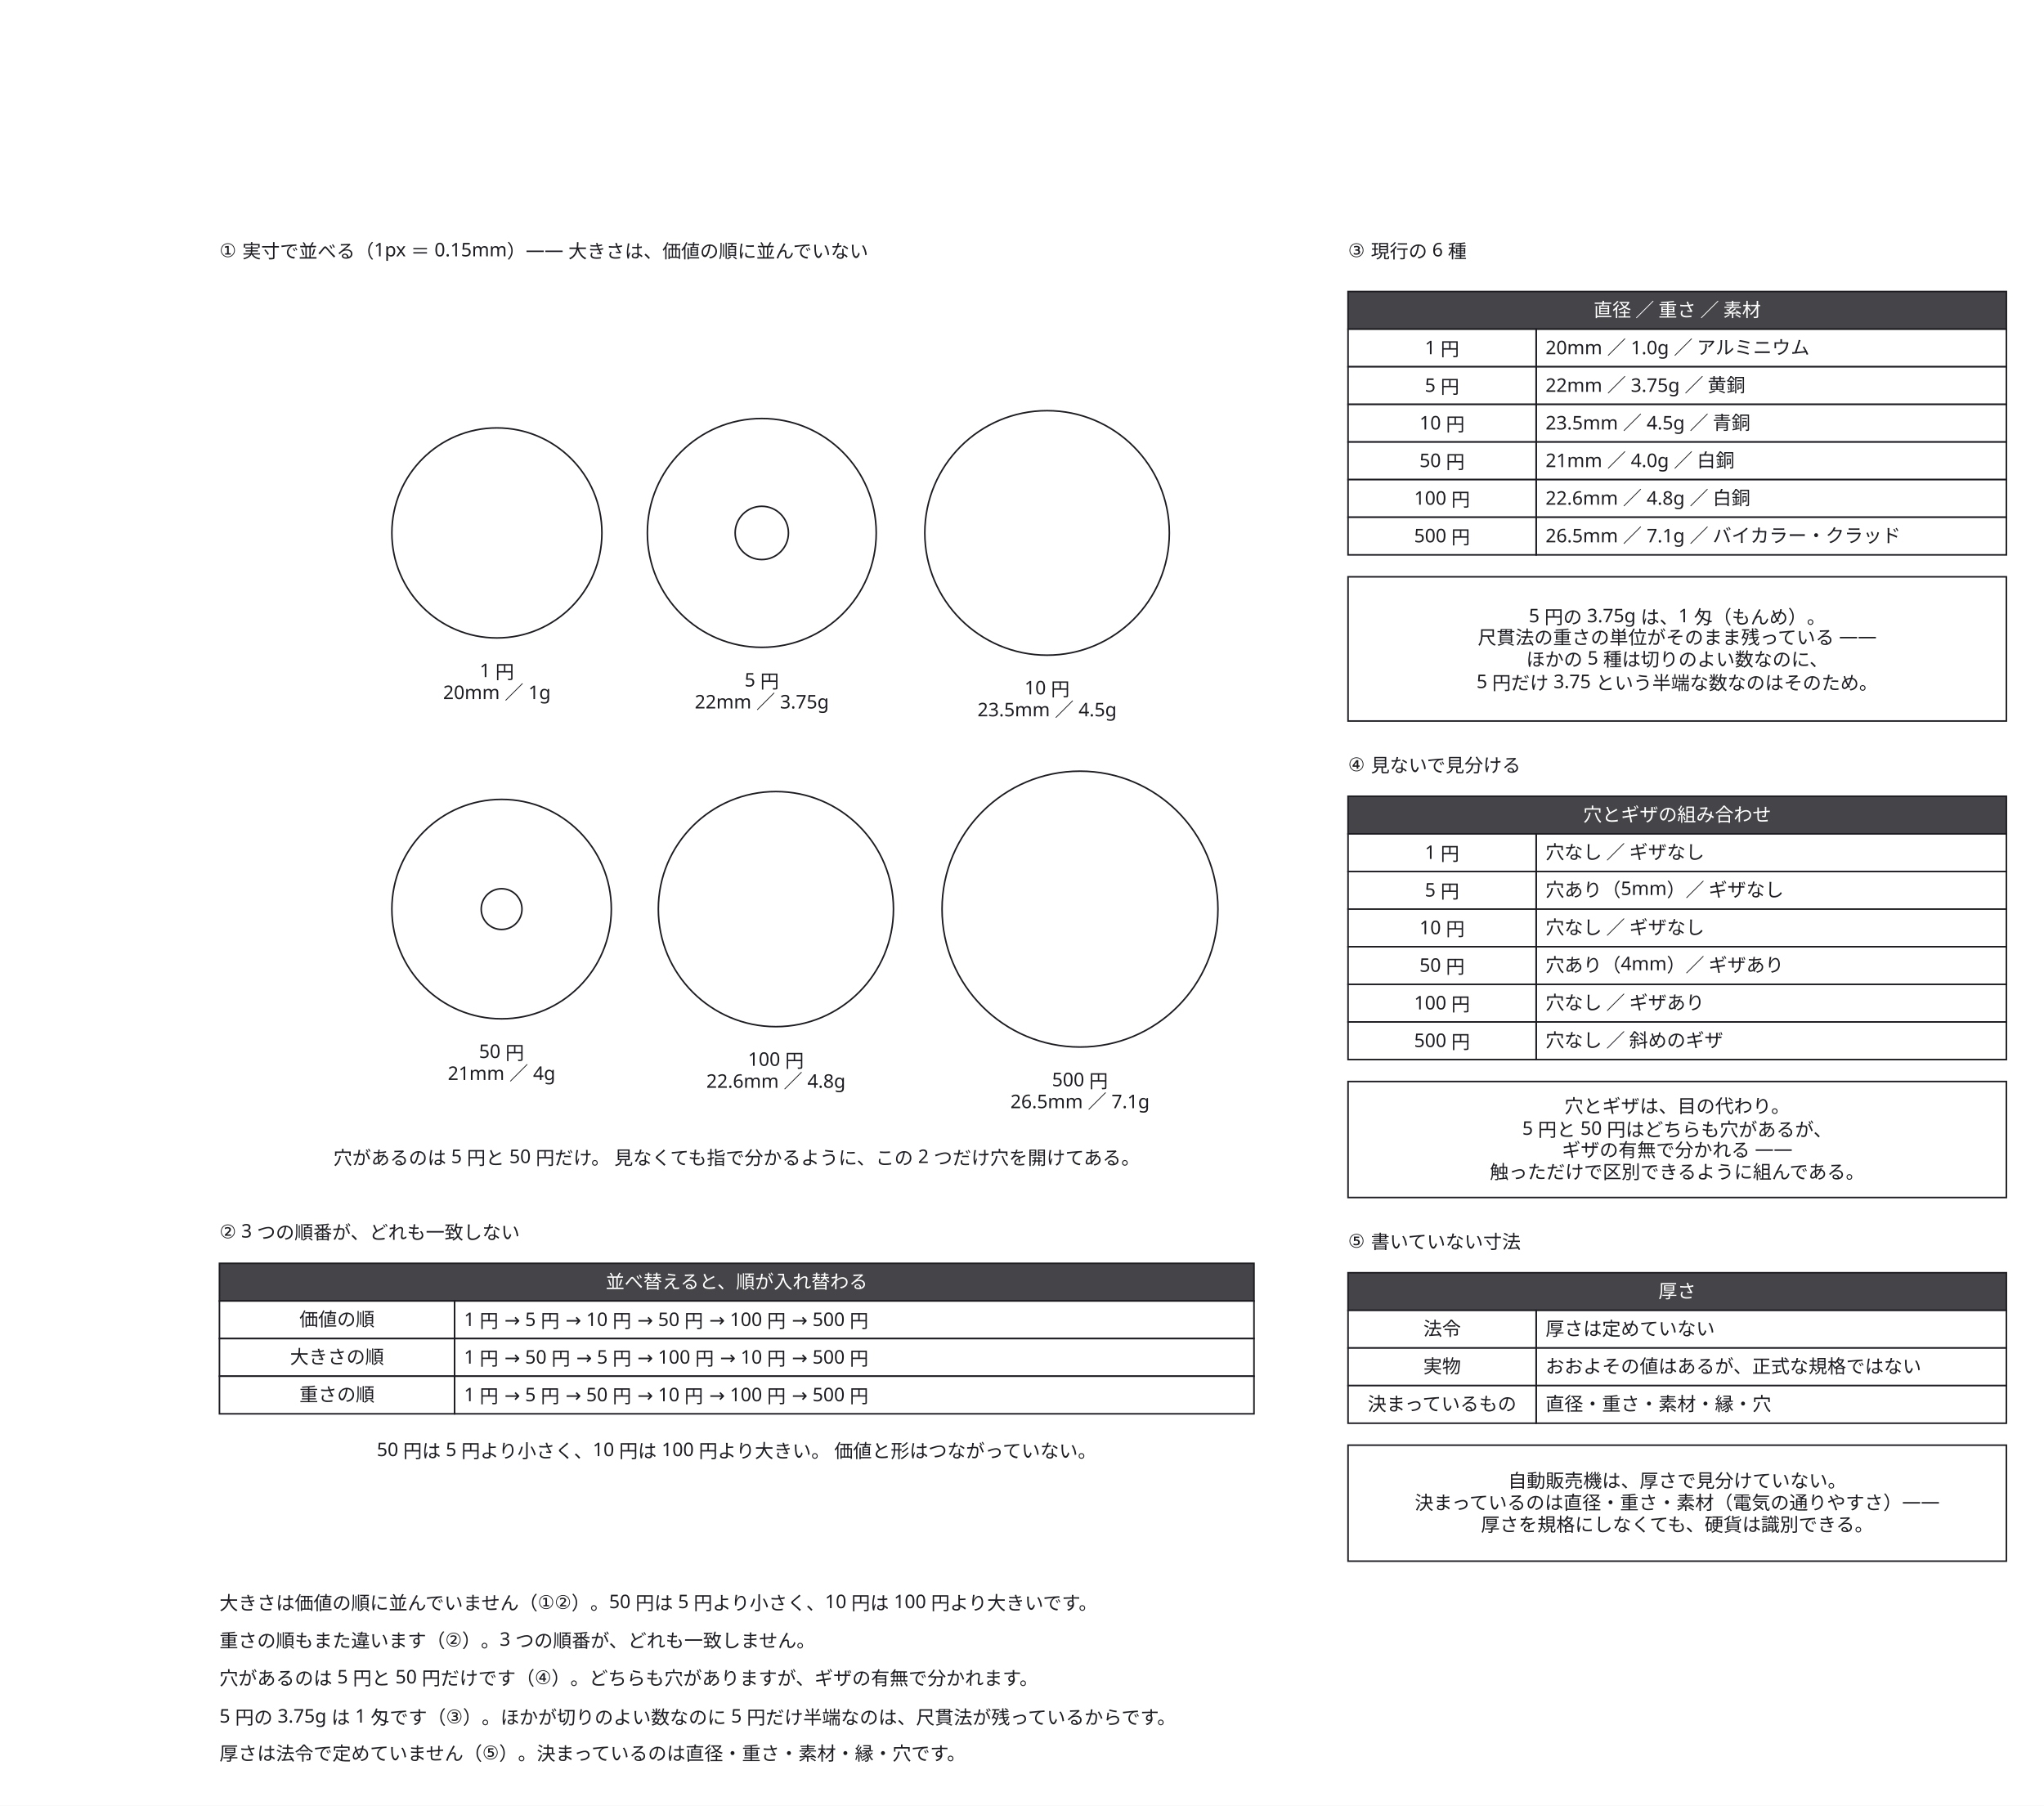
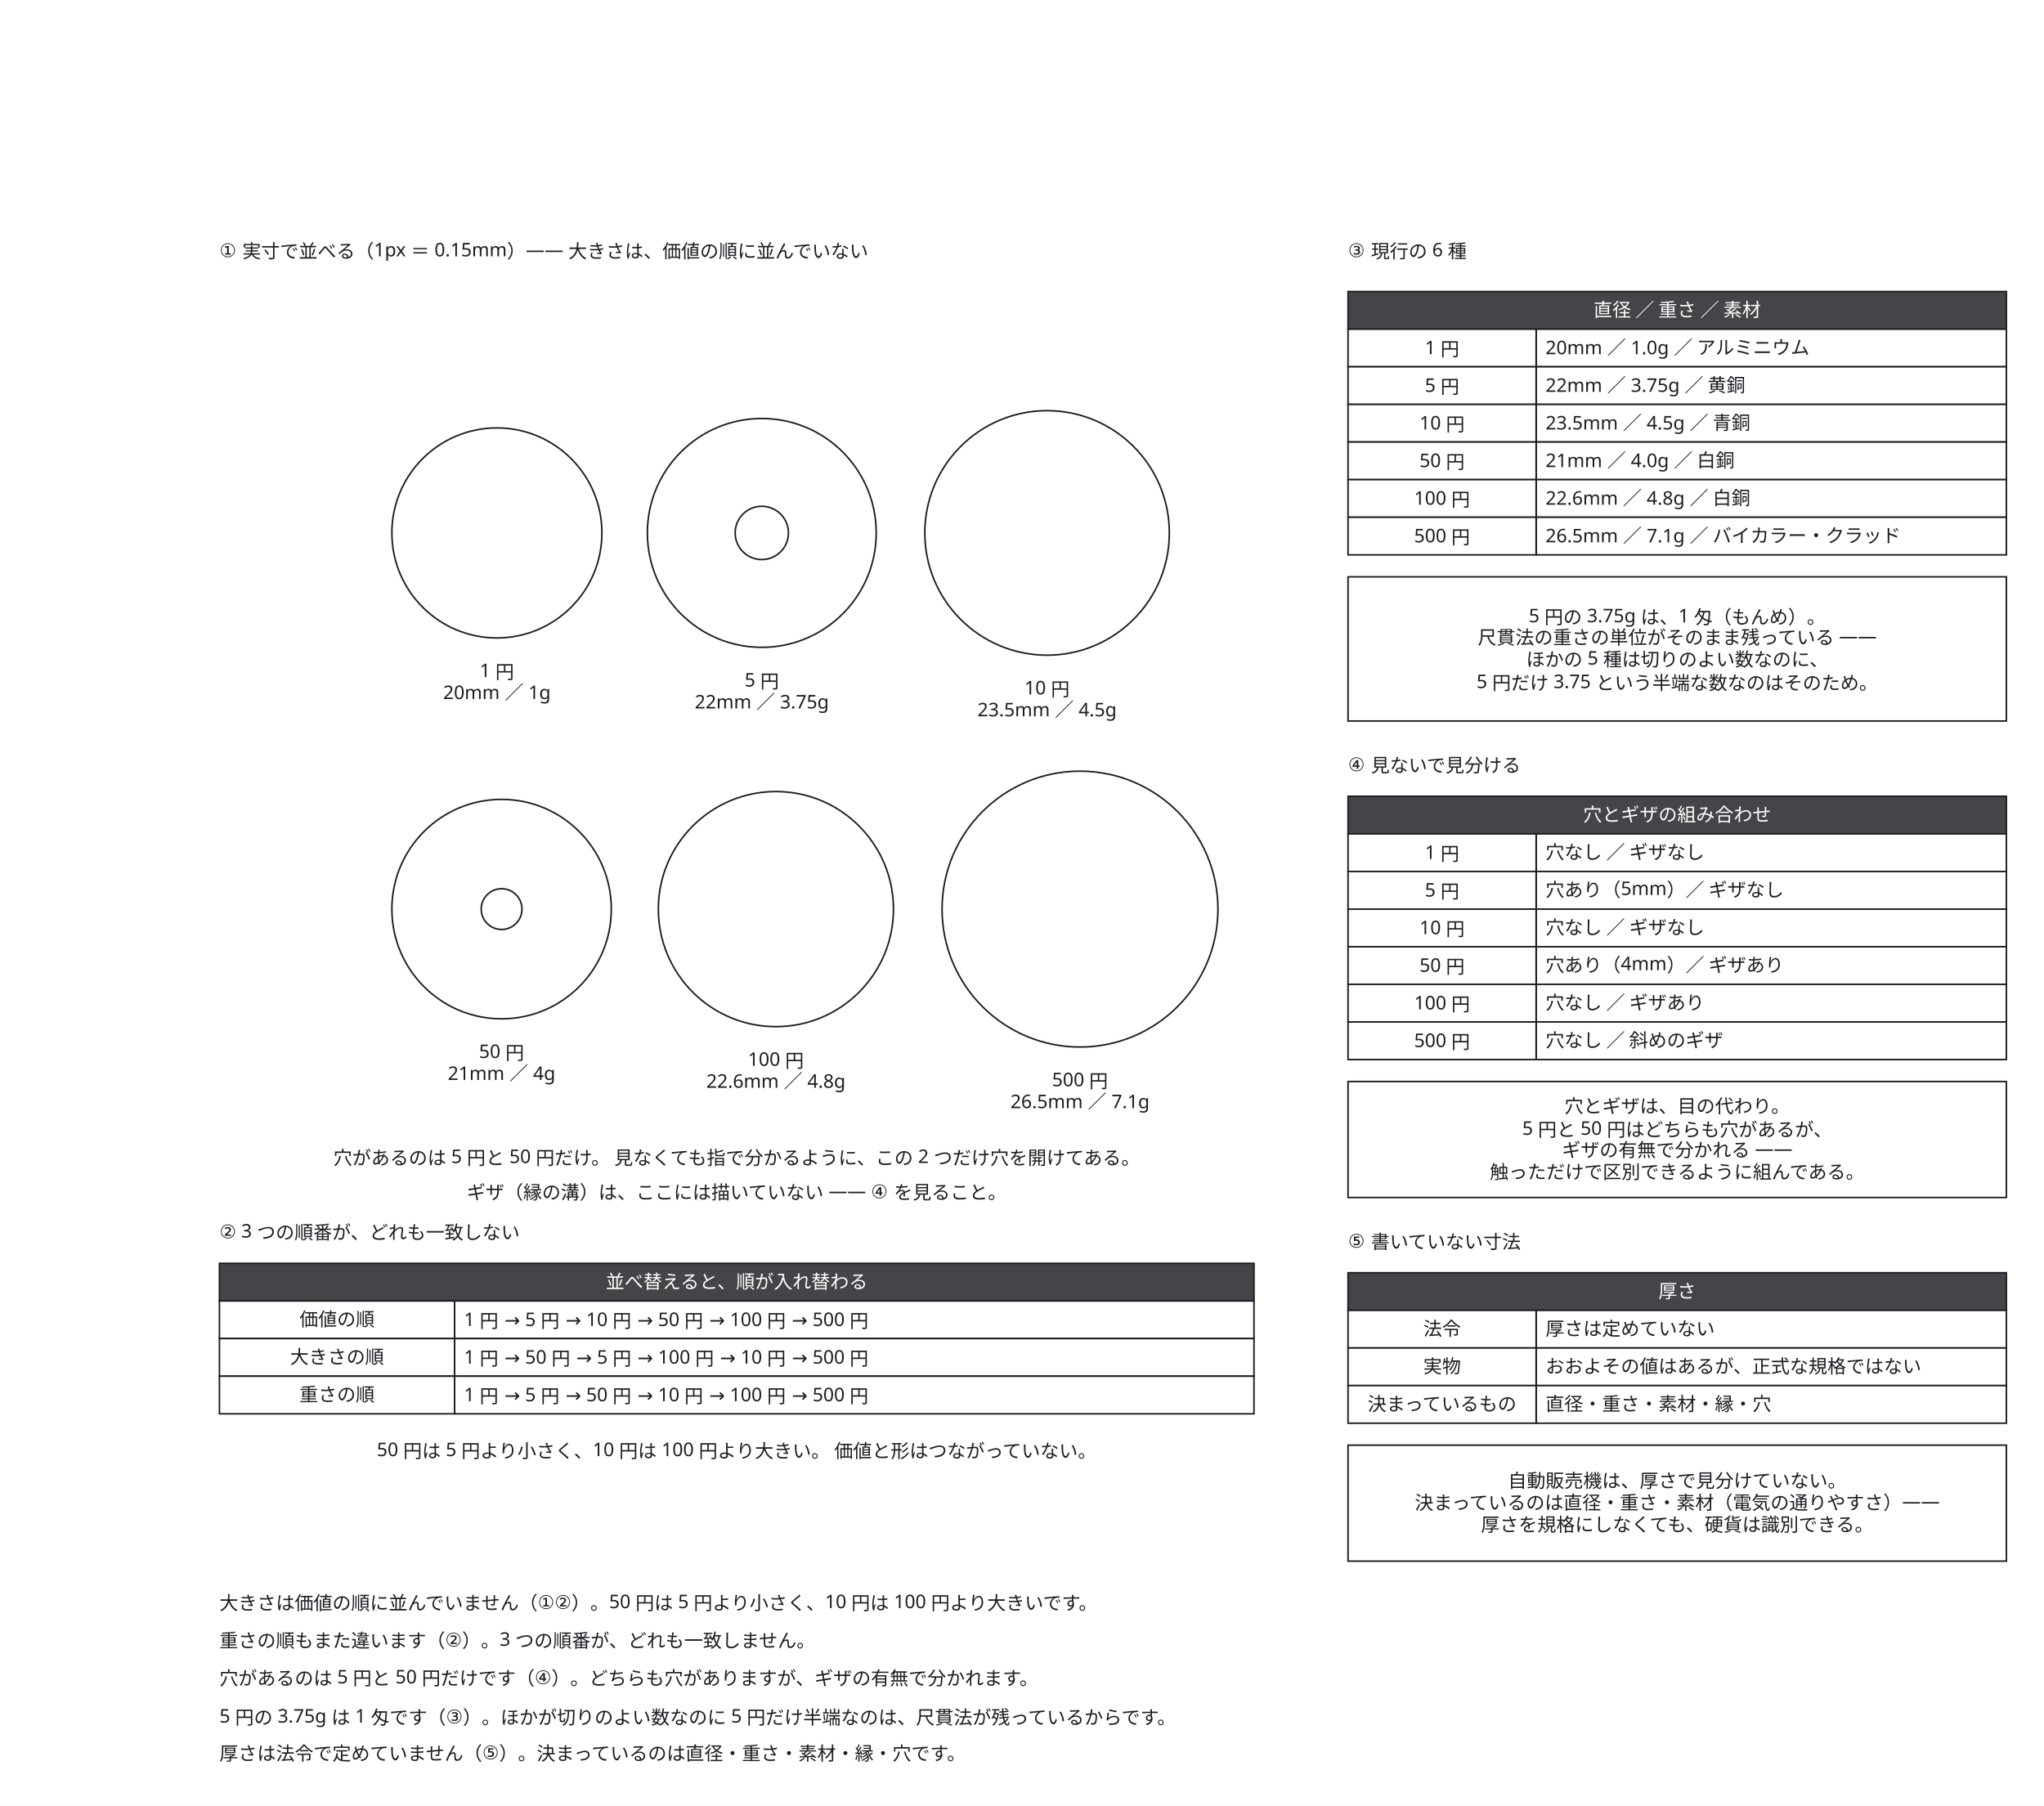
<svg xmlns="http://www.w3.org/2000/svg" width="1304" height="1152" viewBox="0 0 1304 1152">
  <defs>
    <marker id="arrow" viewBox="0 0 10 10" refX="9" refY="5" markerWidth="6" markerHeight="6" orient="auto">
      <path d="M 0 0 L 10 5 L 0 10 z" fill="#63636e" />
    </marker>
  </defs>
  <rect data-paper="1" x="0" y="0" width="1304" height="1152" fill="#ffffff" />
  <g data-node="why3" data-pinned="false" data-shape="rect">
    <rect x="860" y="368" width="420" height="92" fill="#ffffff" stroke="#1c1c22" stroke-width="1" />
  </g>
  <g data-node="c5" data-pinned="false" data-shape="rect">
    <circle cx="689" cy="580" r="88" fill="#ffffff" stroke="#1c1c22" stroke-width="1" />
  </g>
  <g data-node="why4" data-pinned="false" data-shape="rect">
    <rect x="860" y="690" width="420" height="74" fill="#ffffff" stroke="#1c1c22" stroke-width="1" />
  </g>
  <g data-node="why5" data-pinned="false" data-shape="rect">
    <rect x="860" y="922" width="420" height="74" fill="#ffffff" stroke="#1c1c22" stroke-width="1" />
  </g>
  <g data-node="c2" data-pinned="false" data-shape="rect">
    <circle cx="668" cy="340" r="78" fill="#ffffff" stroke="#1c1c22" stroke-width="1" />
  </g>
  <g data-node="c4" data-pinned="false" data-shape="rect">
    <circle cx="495" cy="580" r="75" fill="#ffffff" stroke="#1c1c22" stroke-width="1" />
  </g>
  <g data-node="c1" data-pinned="false" data-shape="rect">
    <circle cx="486" cy="340" r="73" fill="#ffffff" stroke="#1c1c22" stroke-width="1" />
  </g>
  <g data-node="r1" data-pinned="false" data-shape="rect" />
  <g data-node="r2" data-pinned="false" data-shape="rect" />
  <g data-node="r3" data-pinned="false" data-shape="rect" />
  <g data-node="r4" data-pinned="false" data-shape="rect" />
  <g data-node="r5" data-pinned="false" data-shape="rect" />
  <g data-node="c3" data-pinned="false" data-shape="rect">
    <circle cx="320" cy="580" r="70" fill="#ffffff" stroke="#1c1c22" stroke-width="1" />
  </g>
  <g data-node="c0" data-pinned="false" data-shape="rect">
    <circle cx="317" cy="340" r="67" fill="#ffffff" stroke="#1c1c22" stroke-width="1" />
  </g>
  <g data-node="h140_806" data-pinned="false" data-shape="rect">
    <rect x="140" y="806" width="660" height="24" fill="#ffffff" stroke="#1c1c22" stroke-width="1" />
    <rect x="140" y="806" width="660" height="24" fill="#1c1c22" fill-opacity="0.82" />
  </g>
  <g data-node="t1" data-pinned="false" data-shape="rect" />
  <g data-node="t2" data-pinned="false" data-shape="rect" />
  <g data-node="y140_830" data-pinned="false" data-shape="rect">
    <rect x="290" y="830" width="510" height="24" fill="#ffffff" stroke="#1c1c22" stroke-width="1" />
  </g>
  <g data-node="y140_854" data-pinned="false" data-shape="rect">
    <rect x="290" y="854" width="510" height="24" fill="#ffffff" stroke="#1c1c22" stroke-width="1" />
  </g>
  <g data-node="y140_878" data-pinned="false" data-shape="rect">
    <rect x="290" y="878" width="510" height="24" fill="#ffffff" stroke="#1c1c22" stroke-width="1" />
  </g>
  <g data-node="cap1" data-pinned="false" data-shape="rect" />
+   <g data-node="cap1b" data-pinned="false" data-shape="rect" />
  <g data-node="cap2" data-pinned="false" data-shape="rect" />
  <g data-node="h860_186" data-pinned="false" data-shape="rect">
    <rect x="860" y="186" width="420" height="24" fill="#ffffff" stroke="#1c1c22" stroke-width="1" />
    <rect x="860" y="186" width="420" height="24" fill="#1c1c22" fill-opacity="0.82" />
  </g>
  <g data-node="h860_508" data-pinned="false" data-shape="rect">
    <rect x="860" y="508" width="420" height="24" fill="#ffffff" stroke="#1c1c22" stroke-width="1" />
    <rect x="860" y="508" width="420" height="24" fill="#1c1c22" fill-opacity="0.82" />
  </g>
  <g data-node="h860_812" data-pinned="false" data-shape="rect">
    <rect x="860" y="812" width="420" height="24" fill="#ffffff" stroke="#1c1c22" stroke-width="1" />
    <rect x="860" y="812" width="420" height="24" fill="#1c1c22" fill-opacity="0.82" />
  </g>
  <g data-node="t3" data-pinned="false" data-shape="rect" />
  <g data-node="t4" data-pinned="false" data-shape="rect" />
  <g data-node="t5" data-pinned="false" data-shape="rect" />
  <g data-node="c5n" data-pinned="false" data-shape="rect" />
  <g data-node="y860_210" data-pinned="false" data-shape="rect">
    <rect x="980" y="210" width="300" height="24" fill="#ffffff" stroke="#1c1c22" stroke-width="1" />
  </g>
  <g data-node="y860_234" data-pinned="false" data-shape="rect">
    <rect x="980" y="234" width="300" height="24" fill="#ffffff" stroke="#1c1c22" stroke-width="1" />
  </g>
  <g data-node="y860_258" data-pinned="false" data-shape="rect">
    <rect x="980" y="258" width="300" height="24" fill="#ffffff" stroke="#1c1c22" stroke-width="1" />
  </g>
  <g data-node="y860_282" data-pinned="false" data-shape="rect">
    <rect x="980" y="282" width="300" height="24" fill="#ffffff" stroke="#1c1c22" stroke-width="1" />
  </g>
  <g data-node="y860_306" data-pinned="false" data-shape="rect">
    <rect x="980" y="306" width="300" height="24" fill="#ffffff" stroke="#1c1c22" stroke-width="1" />
  </g>
  <g data-node="y860_330" data-pinned="false" data-shape="rect">
    <rect x="980" y="330" width="300" height="24" fill="#ffffff" stroke="#1c1c22" stroke-width="1" />
  </g>
  <g data-node="y860_532" data-pinned="false" data-shape="rect">
    <rect x="980" y="532" width="300" height="24" fill="#ffffff" stroke="#1c1c22" stroke-width="1" />
  </g>
  <g data-node="y860_556" data-pinned="false" data-shape="rect">
    <rect x="980" y="556" width="300" height="24" fill="#ffffff" stroke="#1c1c22" stroke-width="1" />
  </g>
  <g data-node="y860_580" data-pinned="false" data-shape="rect">
    <rect x="980" y="580" width="300" height="24" fill="#ffffff" stroke="#1c1c22" stroke-width="1" />
  </g>
  <g data-node="y860_604" data-pinned="false" data-shape="rect">
    <rect x="980" y="604" width="300" height="24" fill="#ffffff" stroke="#1c1c22" stroke-width="1" />
  </g>
  <g data-node="y860_628" data-pinned="false" data-shape="rect">
    <rect x="980" y="628" width="300" height="24" fill="#ffffff" stroke="#1c1c22" stroke-width="1" />
  </g>
  <g data-node="y860_652" data-pinned="false" data-shape="rect">
    <rect x="980" y="652" width="300" height="24" fill="#ffffff" stroke="#1c1c22" stroke-width="1" />
  </g>
  <g data-node="y860_836" data-pinned="false" data-shape="rect">
    <rect x="980" y="836" width="300" height="24" fill="#ffffff" stroke="#1c1c22" stroke-width="1" />
  </g>
  <g data-node="y860_860" data-pinned="false" data-shape="rect">
    <rect x="980" y="860" width="300" height="24" fill="#ffffff" stroke="#1c1c22" stroke-width="1" />
  </g>
  <g data-node="y860_884" data-pinned="false" data-shape="rect">
    <rect x="980" y="884" width="300" height="24" fill="#ffffff" stroke="#1c1c22" stroke-width="1" />
  </g>
  <g data-node="c2n" data-pinned="false" data-shape="rect" />
  <g data-node="c4n" data-pinned="false" data-shape="rect" />
  <g data-node="c1n" data-pinned="false" data-shape="rect" />
  <g data-node="c3n" data-pinned="false" data-shape="rect" />
  <g data-node="c0n" data-pinned="false" data-shape="rect" />
  <g data-node="x140_830" data-pinned="false" data-shape="rect">
    <rect x="140" y="830" width="150" height="24" fill="#ffffff" stroke="#1c1c22" stroke-width="1" />
  </g>
  <g data-node="x140_854" data-pinned="false" data-shape="rect">
    <rect x="140" y="854" width="150" height="24" fill="#ffffff" stroke="#1c1c22" stroke-width="1" />
  </g>
  <g data-node="x140_878" data-pinned="false" data-shape="rect">
    <rect x="140" y="878" width="150" height="24" fill="#ffffff" stroke="#1c1c22" stroke-width="1" />
  </g>
  <g data-node="x860_210" data-pinned="false" data-shape="rect">
    <rect x="860" y="210" width="120" height="24" fill="#ffffff" stroke="#1c1c22" stroke-width="1" />
  </g>
  <g data-node="x860_234" data-pinned="false" data-shape="rect">
    <rect x="860" y="234" width="120" height="24" fill="#ffffff" stroke="#1c1c22" stroke-width="1" />
  </g>
  <g data-node="x860_258" data-pinned="false" data-shape="rect">
    <rect x="860" y="258" width="120" height="24" fill="#ffffff" stroke="#1c1c22" stroke-width="1" />
  </g>
  <g data-node="x860_282" data-pinned="false" data-shape="rect">
    <rect x="860" y="282" width="120" height="24" fill="#ffffff" stroke="#1c1c22" stroke-width="1" />
  </g>
  <g data-node="x860_306" data-pinned="false" data-shape="rect">
    <rect x="860" y="306" width="120" height="24" fill="#ffffff" stroke="#1c1c22" stroke-width="1" />
  </g>
  <g data-node="x860_330" data-pinned="false" data-shape="rect">
    <rect x="860" y="330" width="120" height="24" fill="#ffffff" stroke="#1c1c22" stroke-width="1" />
  </g>
  <g data-node="x860_532" data-pinned="false" data-shape="rect">
    <rect x="860" y="532" width="120" height="24" fill="#ffffff" stroke="#1c1c22" stroke-width="1" />
  </g>
  <g data-node="x860_556" data-pinned="false" data-shape="rect">
    <rect x="860" y="556" width="120" height="24" fill="#ffffff" stroke="#1c1c22" stroke-width="1" />
  </g>
  <g data-node="x860_580" data-pinned="false" data-shape="rect">
    <rect x="860" y="580" width="120" height="24" fill="#ffffff" stroke="#1c1c22" stroke-width="1" />
  </g>
  <g data-node="x860_604" data-pinned="false" data-shape="rect">
    <rect x="860" y="604" width="120" height="24" fill="#ffffff" stroke="#1c1c22" stroke-width="1" />
  </g>
  <g data-node="x860_628" data-pinned="false" data-shape="rect">
    <rect x="860" y="628" width="120" height="24" fill="#ffffff" stroke="#1c1c22" stroke-width="1" />
  </g>
  <g data-node="x860_652" data-pinned="false" data-shape="rect">
    <rect x="860" y="652" width="120" height="24" fill="#ffffff" stroke="#1c1c22" stroke-width="1" />
  </g>
  <g data-node="x860_836" data-pinned="false" data-shape="rect">
    <rect x="860" y="836" width="120" height="24" fill="#ffffff" stroke="#1c1c22" stroke-width="1" />
  </g>
  <g data-node="x860_860" data-pinned="false" data-shape="rect">
    <rect x="860" y="860" width="120" height="24" fill="#ffffff" stroke="#1c1c22" stroke-width="1" />
  </g>
  <g data-node="x860_884" data-pinned="false" data-shape="rect">
    <rect x="860" y="884" width="120" height="24" fill="#ffffff" stroke="#1c1c22" stroke-width="1" />
  </g>
  <g data-node="c1h" data-pinned="false" data-shape="rect">
    <circle cx="486" cy="340" r="17" fill="#ffffff" stroke="#1c1c22" stroke-width="1" />
  </g>
  <g data-node="c3h" data-pinned="false" data-shape="rect">
    <circle cx="320" cy="580" r="13" fill="#ffffff" stroke="#1c1c22" stroke-width="1" />
  </g>
  <g data-name="why3">
    <text x="1070" y="397" text-anchor="middle" font-family="sans-serif" font-size="12" fill="#1c1c22">5 円の 3.75g は、1 匁（もんめ）。</text>
    <text x="1070" y="411" text-anchor="middle" font-family="sans-serif" font-size="12" fill="#1c1c22">尺貫法の重さの単位がそのまま残っている ——</text>
    <text x="1070" y="425" text-anchor="middle" font-family="sans-serif" font-size="12" fill="#1c1c22">ほかの 5 種は切りのよい数なのに、</text>
    <text x="1070" y="439" text-anchor="middle" font-family="sans-serif" font-size="12" fill="#1c1c22">5 円だけ 3.75 という半端な数なのはそのため。</text>
  </g>
  <g data-name="why4">
    <text x="1070" y="710" text-anchor="middle" font-family="sans-serif" font-size="12" fill="#1c1c22">穴とギザは、目の代わり。</text>
    <text x="1070" y="724" text-anchor="middle" font-family="sans-serif" font-size="12" fill="#1c1c22">5 円と 50 円はどちらも穴があるが、</text>
    <text x="1070" y="738" text-anchor="middle" font-family="sans-serif" font-size="12" fill="#1c1c22">ギザの有無で分かれる ——</text>
    <text x="1070" y="752" text-anchor="middle" font-family="sans-serif" font-size="12" fill="#1c1c22">触っただけで区別できるように組んである。</text>
  </g>
  <g data-name="why5">
    <text x="1070" y="949" text-anchor="middle" font-family="sans-serif" font-size="12" fill="#1c1c22">自動販売機は、厚さで見分けていない。</text>
    <text x="1070" y="963" text-anchor="middle" font-family="sans-serif" font-size="12" fill="#1c1c22">決まっているのは直径・重さ・素材（電気の通りやすさ）——</text>
    <text x="1070" y="977" text-anchor="middle" font-family="sans-serif" font-size="12" fill="#1c1c22">厚さを規格にしなくても、硬貨は識別できる。</text>
  </g>
  <g data-name="r1">
    <text x="140" y="1027" text-anchor="start" font-family="sans-serif" font-size="12" fill="#1c1c22">大きさは価値の順に並んでいません（①②）。50 円は 5 円より小さく、10 円は 100 円より大きいです。</text>
  </g>
  <g data-name="r2">
    <text x="140" y="1051" text-anchor="start" font-family="sans-serif" font-size="12" fill="#1c1c22">重さの順もまた違います（②）。3 つの順番が、どれも一致しません。</text>
  </g>
  <g data-name="r3">
    <text x="140" y="1075" text-anchor="start" font-family="sans-serif" font-size="12" fill="#1c1c22">穴があるのは 5 円と 50 円だけです（④）。どちらも穴がありますが、ギザの有無で分かれます。</text>
  </g>
  <g data-name="r4">
    <text x="140" y="1099" text-anchor="start" font-family="sans-serif" font-size="12" fill="#1c1c22">5 円の 3.75g は 1 匁です（③）。ほかが切りのよい数なのに 5 円だけ半端なのは、尺貫法が残っているからです。</text>
  </g>
  <g data-name="r5">
    <text x="140" y="1123" text-anchor="start" font-family="sans-serif" font-size="12" fill="#1c1c22">厚さは法令で定めていません（⑤）。決まっているのは直径・重さ・素材・縁・穴です。</text>
  </g>
  <g data-name="h140_806">
    <text x="470" y="822" text-anchor="middle" font-family="sans-serif" font-size="12" fill="#ffffff">並べ替えると、順が入れ替わる</text>
  </g>
  <g data-name="t1">
    <text x="140" y="164" text-anchor="start" font-family="sans-serif" font-size="12" fill="#1c1c22">① 実寸で並べる（1px ＝ 0.15mm）—— 大きさは、価値の順に並んでいない</text>
  </g>
  <g data-name="t2">
    <text x="140" y="790" text-anchor="start" font-family="sans-serif" font-size="12" fill="#1c1c22">② 3 つの順番が、どれも一致しない</text>
  </g>
  <g data-name="y140_830">
    <text x="296" y="846" text-anchor="start" font-family="sans-serif" font-size="12" fill="#1c1c22">1 円 → 5 円 → 10 円 → 50 円 → 100 円 → 500 円</text>
  </g>
  <g data-name="y140_854">
    <text x="296" y="870" text-anchor="start" font-family="sans-serif" font-size="12" fill="#1c1c22">1 円 → 50 円 → 5 円 → 100 円 → 10 円 → 500 円</text>
  </g>
  <g data-name="y140_878">
    <text x="296" y="894" text-anchor="start" font-family="sans-serif" font-size="12" fill="#1c1c22">1 円 → 5 円 → 50 円 → 10 円 → 100 円 → 500 円</text>
  </g>
  <g data-name="cap1">
    <text x="470" y="743" text-anchor="middle" font-family="sans-serif" font-size="12" fill="#1c1c22">穴があるのは 5 円と 50 円だけ。 見なくても指で分かるように、この 2 つだけ穴を開けてある。</text>
  </g>
+   <g data-name="cap1b">
+     <text x="470" y="765" text-anchor="middle" font-family="sans-serif" font-size="12" fill="#1c1c22">ギザ（縁の溝）は、ここには描いていない —— ④ を見ること。</text>
+   </g>
  <g data-name="cap2">
    <text x="470" y="929" text-anchor="middle" font-family="sans-serif" font-size="12" fill="#1c1c22">50 円は 5 円より小さく、10 円は 100 円より大きい。 価値と形はつながっていない。</text>
  </g>
  <g data-name="h860_186">
    <text x="1070" y="202" text-anchor="middle" font-family="sans-serif" font-size="12" fill="#ffffff">直径 ／ 重さ ／ 素材</text>
  </g>
  <g data-name="h860_508">
    <text x="1070" y="524" text-anchor="middle" font-family="sans-serif" font-size="12" fill="#ffffff">穴とギザの組み合わせ</text>
  </g>
  <g data-name="h860_812">
    <text x="1070" y="828" text-anchor="middle" font-family="sans-serif" font-size="12" fill="#ffffff">厚さ</text>
  </g>
  <g data-name="t3">
    <text x="860" y="164" text-anchor="start" font-family="sans-serif" font-size="12" fill="#1c1c22">③ 現行の 6 種</text>
  </g>
  <g data-name="t4">
    <text x="860" y="492" text-anchor="start" font-family="sans-serif" font-size="12" fill="#1c1c22">④ 見ないで見分ける</text>
  </g>
  <g data-name="t5">
    <text x="860" y="796" text-anchor="start" font-family="sans-serif" font-size="12" fill="#1c1c22">⑤ 書いていない寸法</text>
  </g>
  <g data-name="c5n">
    <text x="689" y="693" text-anchor="middle" font-family="sans-serif" font-size="12" fill="#1c1c22">500 円</text>
    <text x="689" y="707" text-anchor="middle" font-family="sans-serif" font-size="12" fill="#1c1c22">26.5mm ／ 7.1g</text>
  </g>
  <g data-name="y860_210">
    <text x="986" y="226" text-anchor="start" font-family="sans-serif" font-size="12" fill="#1c1c22">20mm ／ 1.0g ／ アルミニウム</text>
  </g>
  <g data-name="y860_234">
    <text x="986" y="250" text-anchor="start" font-family="sans-serif" font-size="12" fill="#1c1c22">22mm ／ 3.75g ／ 黄銅</text>
  </g>
  <g data-name="y860_258">
    <text x="986" y="274" text-anchor="start" font-family="sans-serif" font-size="12" fill="#1c1c22">23.5mm ／ 4.5g ／ 青銅</text>
  </g>
  <g data-name="y860_282">
    <text x="986" y="298" text-anchor="start" font-family="sans-serif" font-size="12" fill="#1c1c22">21mm ／ 4.0g ／ 白銅</text>
  </g>
  <g data-name="y860_306">
    <text x="986" y="322" text-anchor="start" font-family="sans-serif" font-size="12" fill="#1c1c22">22.6mm ／ 4.8g ／ 白銅</text>
  </g>
  <g data-name="y860_330">
    <text x="986" y="346" text-anchor="start" font-family="sans-serif" font-size="12" fill="#1c1c22">26.5mm ／ 7.1g ／ バイカラー・クラッド</text>
  </g>
  <g data-name="y860_532">
    <text x="986" y="548" text-anchor="start" font-family="sans-serif" font-size="12" fill="#1c1c22">穴なし ／ ギザなし</text>
  </g>
  <g data-name="y860_556">
    <text x="986" y="572" text-anchor="start" font-family="sans-serif" font-size="12" fill="#1c1c22">穴あり（5mm）／ ギザなし</text>
  </g>
  <g data-name="y860_580">
    <text x="986" y="596" text-anchor="start" font-family="sans-serif" font-size="12" fill="#1c1c22">穴なし ／ ギザなし</text>
  </g>
  <g data-name="y860_604">
    <text x="986" y="620" text-anchor="start" font-family="sans-serif" font-size="12" fill="#1c1c22">穴あり（4mm）／ ギザあり</text>
  </g>
  <g data-name="y860_628">
    <text x="986" y="644" text-anchor="start" font-family="sans-serif" font-size="12" fill="#1c1c22">穴なし ／ ギザあり</text>
  </g>
  <g data-name="y860_652">
    <text x="986" y="668" text-anchor="start" font-family="sans-serif" font-size="12" fill="#1c1c22">穴なし ／ 斜めのギザ</text>
  </g>
  <g data-name="y860_836">
    <text x="986" y="852" text-anchor="start" font-family="sans-serif" font-size="12" fill="#1c1c22">厚さは定めていない</text>
  </g>
  <g data-name="y860_860">
    <text x="986" y="876" text-anchor="start" font-family="sans-serif" font-size="12" fill="#1c1c22">おおよその値はあるが、正式な規格ではない</text>
  </g>
  <g data-name="y860_884">
    <text x="986" y="900" text-anchor="start" font-family="sans-serif" font-size="12" fill="#1c1c22">直径・重さ・素材・縁・穴</text>
  </g>
  <g data-name="c2n">
    <text x="668" y="443" text-anchor="middle" font-family="sans-serif" font-size="12" fill="#1c1c22">10 円</text>
    <text x="668" y="457" text-anchor="middle" font-family="sans-serif" font-size="12" fill="#1c1c22">23.5mm ／ 4.5g</text>
  </g>
  <g data-name="c4n">
    <text x="495" y="680" text-anchor="middle" font-family="sans-serif" font-size="12" fill="#1c1c22">100 円</text>
    <text x="495" y="694" text-anchor="middle" font-family="sans-serif" font-size="12" fill="#1c1c22">22.6mm ／ 4.8g</text>
  </g>
  <g data-name="c1n">
    <text x="486" y="438" text-anchor="middle" font-family="sans-serif" font-size="12" fill="#1c1c22">5 円</text>
    <text x="486" y="452" text-anchor="middle" font-family="sans-serif" font-size="12" fill="#1c1c22">22mm ／ 3.75g</text>
  </g>
  <g data-name="c3n">
    <text x="320" y="675" text-anchor="middle" font-family="sans-serif" font-size="12" fill="#1c1c22">50 円</text>
    <text x="320" y="689" text-anchor="middle" font-family="sans-serif" font-size="12" fill="#1c1c22">21mm ／ 4g</text>
  </g>
  <g data-name="c0n">
    <text x="317" y="432" text-anchor="middle" font-family="sans-serif" font-size="12" fill="#1c1c22">1 円</text>
    <text x="317" y="446" text-anchor="middle" font-family="sans-serif" font-size="12" fill="#1c1c22">20mm ／ 1g</text>
  </g>
  <g data-name="x140_830">
    <text x="215" y="846" text-anchor="middle" font-family="sans-serif" font-size="12" fill="#1c1c22">価値の順</text>
  </g>
  <g data-name="x140_854">
    <text x="215" y="870" text-anchor="middle" font-family="sans-serif" font-size="12" fill="#1c1c22">大きさの順</text>
  </g>
  <g data-name="x140_878">
    <text x="215" y="894" text-anchor="middle" font-family="sans-serif" font-size="12" fill="#1c1c22">重さの順</text>
  </g>
  <g data-name="x860_210">
    <text x="920" y="226" text-anchor="middle" font-family="sans-serif" font-size="12" fill="#1c1c22">1 円</text>
  </g>
  <g data-name="x860_234">
    <text x="920" y="250" text-anchor="middle" font-family="sans-serif" font-size="12" fill="#1c1c22">5 円</text>
  </g>
  <g data-name="x860_258">
    <text x="920" y="274" text-anchor="middle" font-family="sans-serif" font-size="12" fill="#1c1c22">10 円</text>
  </g>
  <g data-name="x860_282">
    <text x="920" y="298" text-anchor="middle" font-family="sans-serif" font-size="12" fill="#1c1c22">50 円</text>
  </g>
  <g data-name="x860_306">
    <text x="920" y="322" text-anchor="middle" font-family="sans-serif" font-size="12" fill="#1c1c22">100 円</text>
  </g>
  <g data-name="x860_330">
    <text x="920" y="346" text-anchor="middle" font-family="sans-serif" font-size="12" fill="#1c1c22">500 円</text>
  </g>
  <g data-name="x860_532">
    <text x="920" y="548" text-anchor="middle" font-family="sans-serif" font-size="12" fill="#1c1c22">1 円</text>
  </g>
  <g data-name="x860_556">
    <text x="920" y="572" text-anchor="middle" font-family="sans-serif" font-size="12" fill="#1c1c22">5 円</text>
  </g>
  <g data-name="x860_580">
    <text x="920" y="596" text-anchor="middle" font-family="sans-serif" font-size="12" fill="#1c1c22">10 円</text>
  </g>
  <g data-name="x860_604">
    <text x="920" y="620" text-anchor="middle" font-family="sans-serif" font-size="12" fill="#1c1c22">50 円</text>
  </g>
  <g data-name="x860_628">
    <text x="920" y="644" text-anchor="middle" font-family="sans-serif" font-size="12" fill="#1c1c22">100 円</text>
  </g>
  <g data-name="x860_652">
    <text x="920" y="668" text-anchor="middle" font-family="sans-serif" font-size="12" fill="#1c1c22">500 円</text>
  </g>
  <g data-name="x860_836">
    <text x="920" y="852" text-anchor="middle" font-family="sans-serif" font-size="12" fill="#1c1c22">法令</text>
  </g>
  <g data-name="x860_860">
    <text x="920" y="876" text-anchor="middle" font-family="sans-serif" font-size="12" fill="#1c1c22">実物</text>
  </g>
  <g data-name="x860_884">
    <text x="920" y="900" text-anchor="middle" font-family="sans-serif" font-size="12" fill="#1c1c22">決まっているもの</text>
  </g>
</svg>
